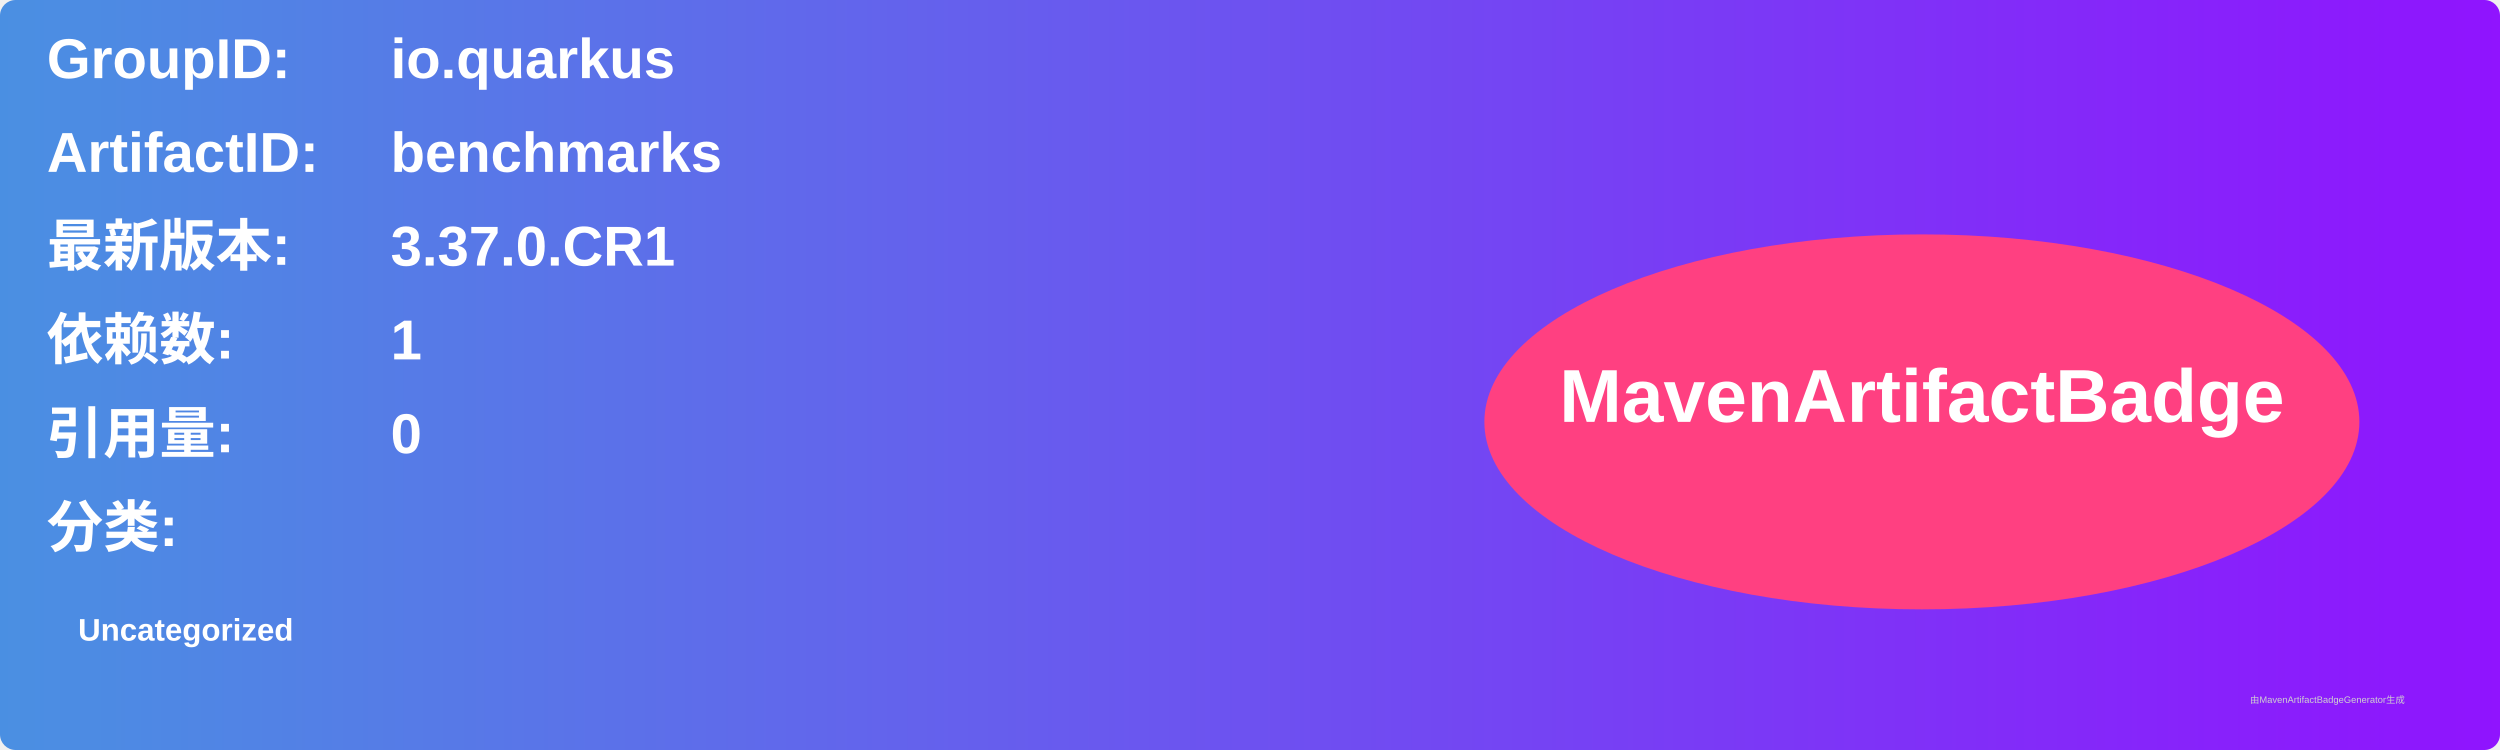
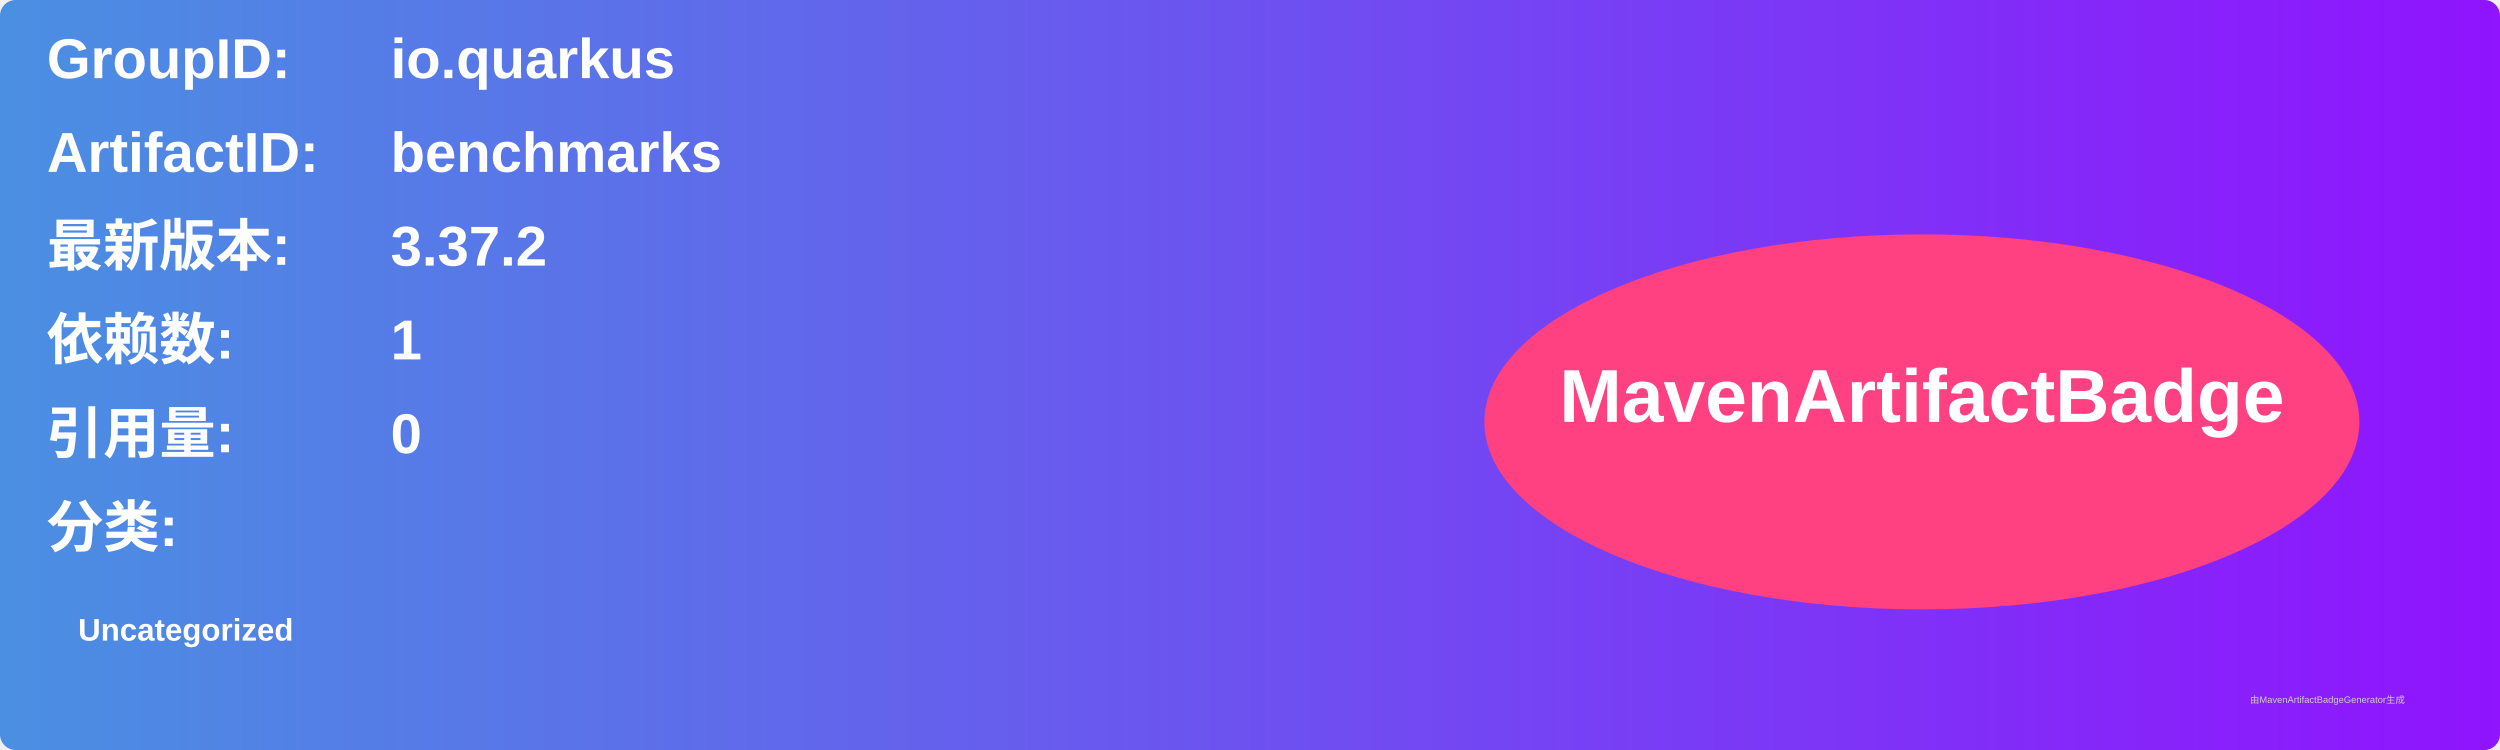
<svg xmlns="http://www.w3.org/2000/svg" width="800" height="240" viewBox="0 0 800 240">
  <linearGradient id="grad" x1="0%" y1="0%" x2="100%" y2="0%">
    <stop offset="0%" stop-color="#4a90e2" />
    <stop offset="100%" stop-color="#9013fe" />
  </linearGradient>
  <rect width="100%" height="100%" rx="5" ry="5" fill="url(#grad)" />
  <g transform="translate(15, 15)">
    <text x="0" y="10" font-family="Arial" font-size="18" fill="white" font-weight="bold" width="260">GroupID:</text>
    <text x="110" y="10" font-family="Arial" font-size="18" fill="white" font-weight="bold" width="460">io.quarkus</text>
    <text x="0" y="40" font-family="Arial" font-size="18" fill="white" font-weight="bold" width="260">ArtifactID:</text>
    <text x="110" y="40" font-family="Arial" font-size="18" fill="white" font-weight="bold" width="460">benchmarks</text>
    <text x="0" y="70" font-family="Arial" font-size="18" fill="white" font-weight="bold">最新版本:</text>
    <text x="110" y="70" font-family="Arial" font-size="18" fill="white" font-weight="bold">
-       <tspan font-weight="bold">3.37.0.CR1</tspan>
+       <tspan font-weight="bold">3.37.2</tspan>
    </text>
    <text x="0" y="100" font-family="Arial" font-size="18" fill="white" font-weight="bold">依赖数: </text>
    <text x="110" y="100" font-family="Arial" font-size="18" fill="white">
      <tspan font-weight="bold">1</tspan>
    </text>
    <text x="0" y="130" font-family="Arial" font-size="18" fill="white" font-weight="bold">引用量: </text>
    <text x="110" y="130" font-family="Arial" font-size="18" fill="white">
      <tspan font-weight="bold">0</tspan>
    </text>
    <text x="0" y="160" font-family="Arial" font-size="18" fill="white" font-weight="bold">分类:</text>
    <text x="10" y="190" font-family="Arial" font-size="10" fill="white">
      <tspan font-weight="bold">Uncategorized</tspan>
    </text>
    <ellipse cx="600" cy="120" rx="140" ry="60" fill="#ff4081" />
    <text x="600" y="120" text-anchor="middle" font-family="Arial" font-size="24" fill="white" font-weight="bold">MavenArtifactBadge</text>
  </g>
  <text x="720" y="225" font-family="Arial" font-size="3" fill="#d0d0d0">由MavenArtifactBadgeGenerator生成</text>
</svg>
